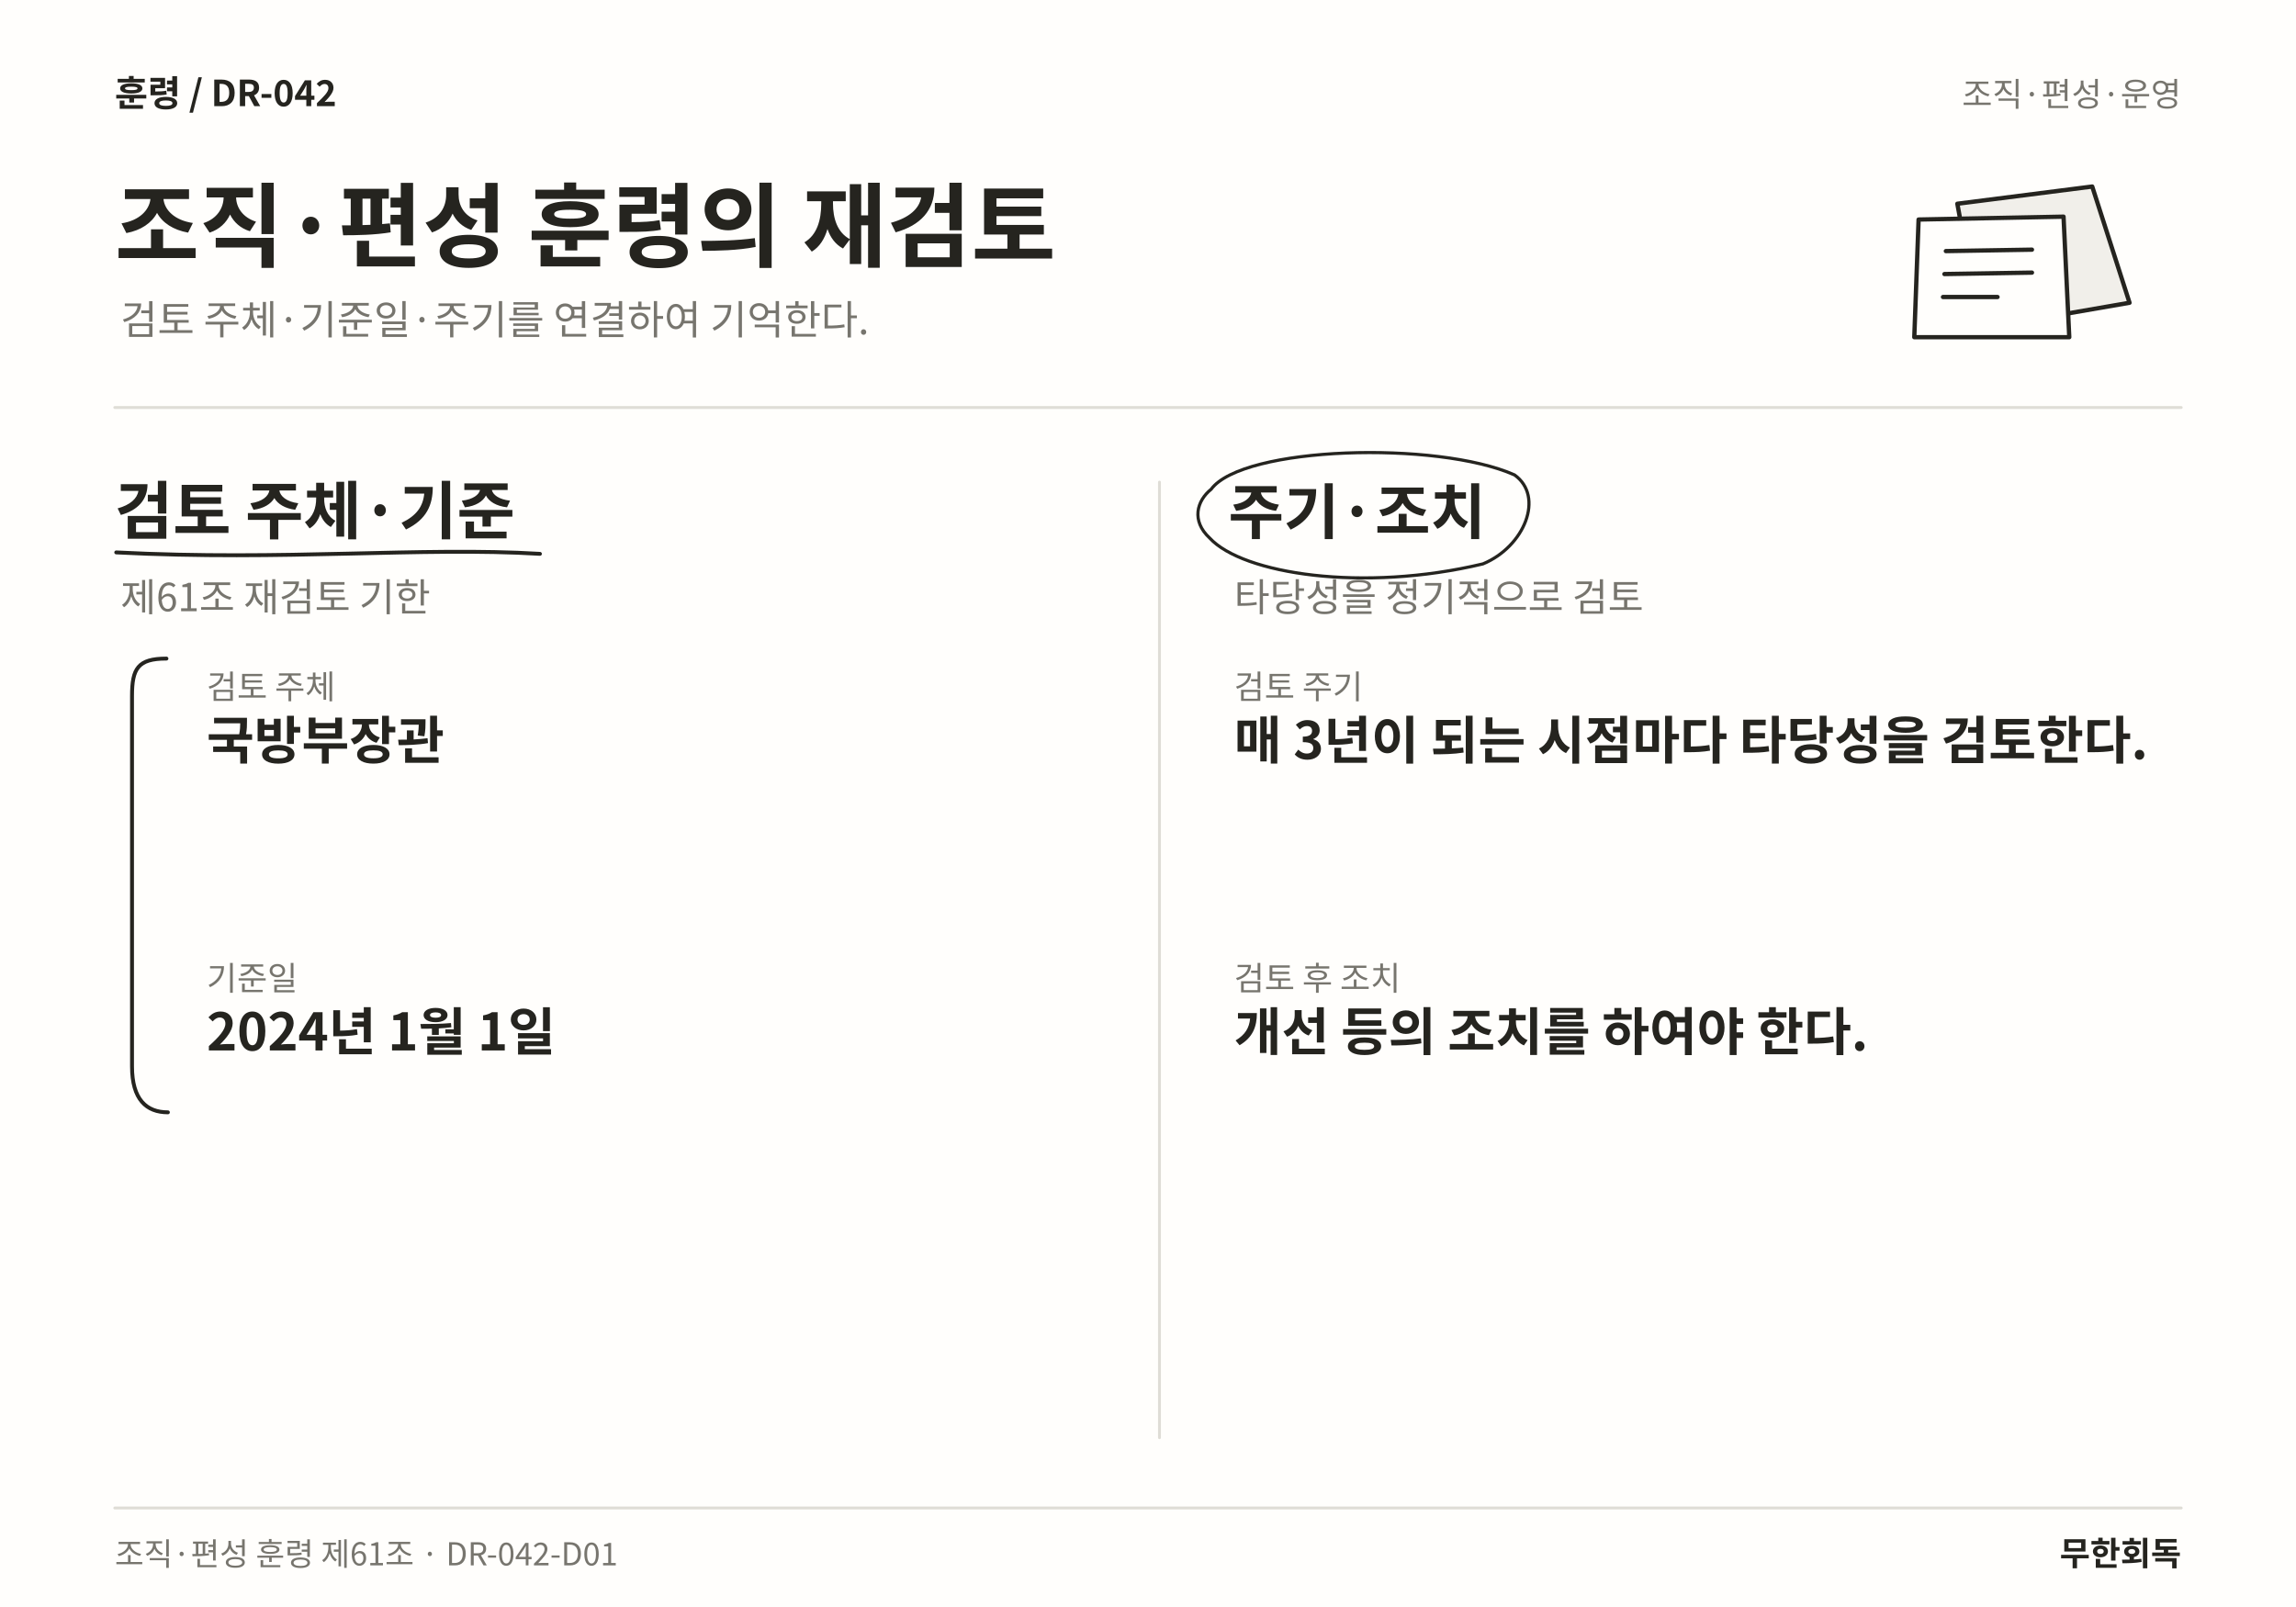
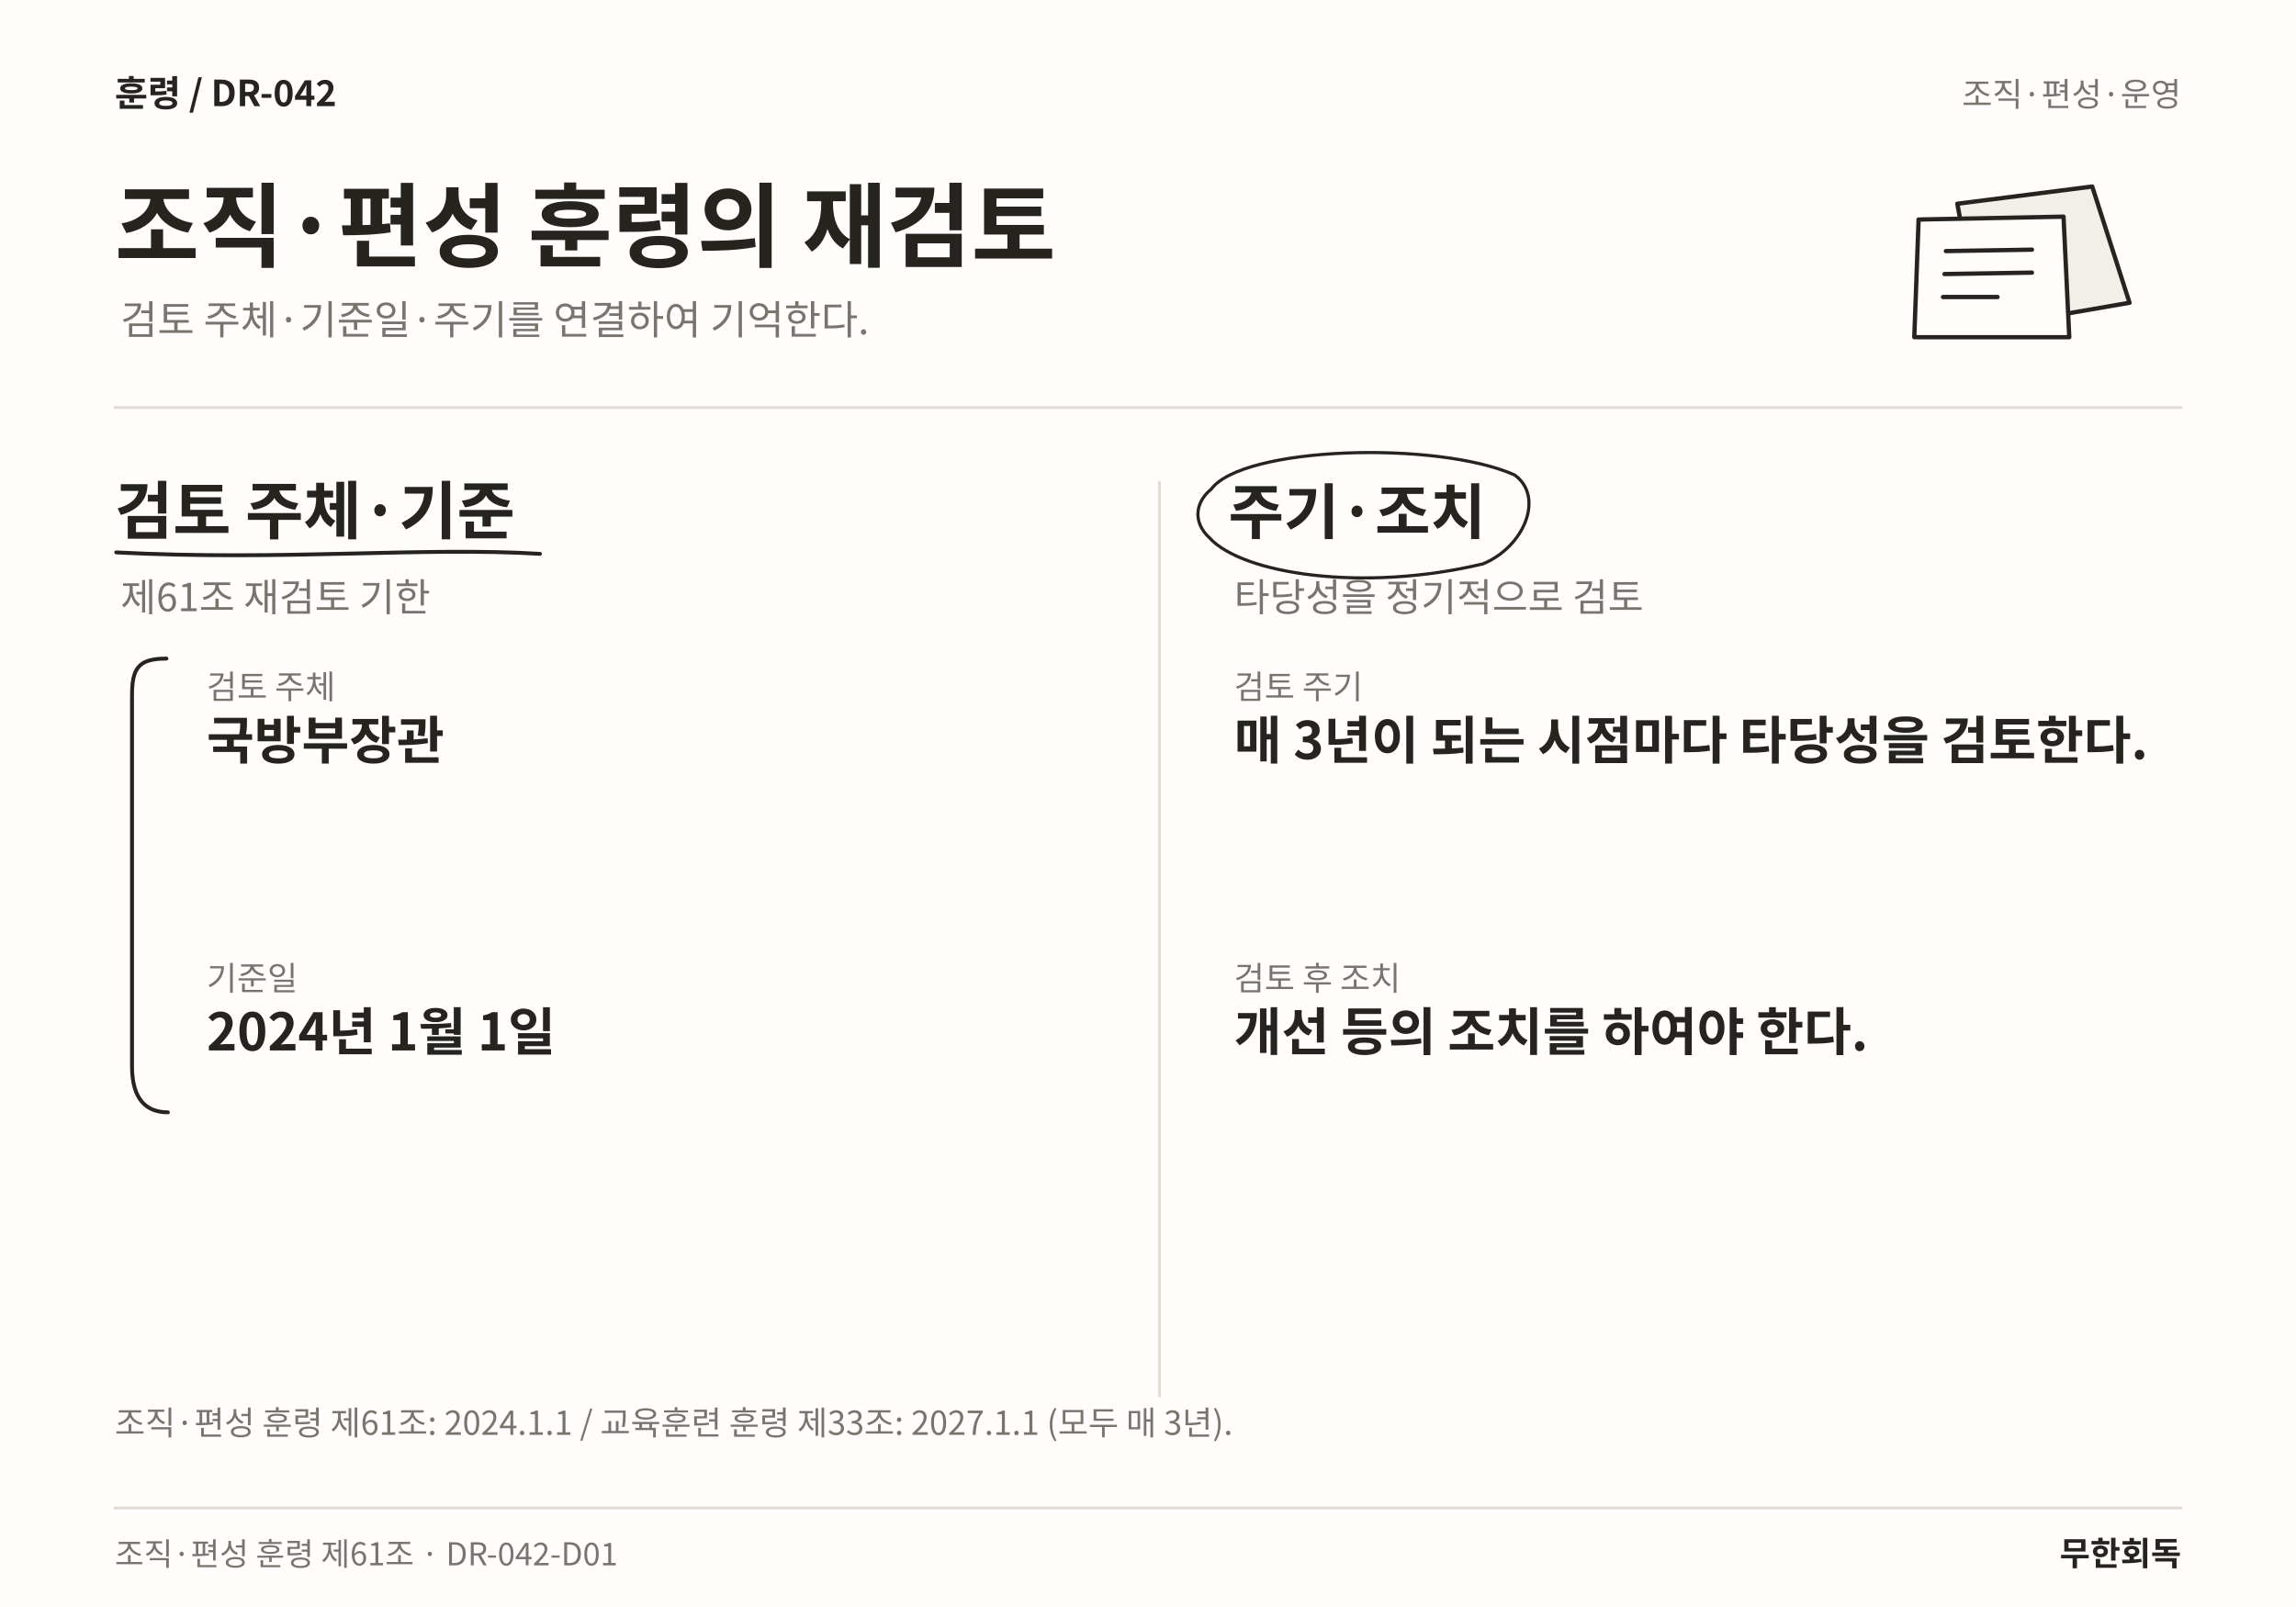
<svg xmlns="http://www.w3.org/2000/svg" width="1600" height="1120" viewBox="0 0 1600 1120" role="img" aria-labelledby="title desc" lang="ko">
  <rect width="1600" height="1120" fill="#FFFEFC" />
  <text x="80" y="74" font-family="Noto Sans CJK KR,Noto Sans KR,sans-serif" font-size="25" font-weight="700" fill="#25241F" text-anchor="start">훈령  /  DR-042</text>
  <text x="1520" y="74" font-family="Noto Sans CJK KR,Noto Sans KR,sans-serif" font-size="23" font-weight="400" fill="#77756E" text-anchor="end">조직·편성·운영</text>
  <text x="80" y="181" font-family="Noto Sans CJK KR,Noto Sans KR,sans-serif" font-size="64" font-weight="700" fill="#25241F" text-anchor="start">조직·편성 훈령의 재검토</text>
  <text x="84" y="233" font-family="Noto Sans CJK KR,Noto Sans KR,sans-serif" font-size="28" font-weight="400" fill="#77756E" text-anchor="start">검토 주체·기준일·주기를 연결하여 기억한다.</text>
  <path d="M1364 142 L1458 130 L1484 211 L1380 229 Z" fill="#F1EFEA" stroke="#25241F" stroke-width="3" stroke-linecap="round" stroke-linejoin="round" />
  <path d="M1337 153 L1438 151 L1442 235 L1334 235 Z" fill="#FFFEFC" stroke="#25241F" stroke-width="3" stroke-linecap="round" stroke-linejoin="round" />
  <path d="M1356 175 L1416 174 M1355 191 L1416 190 M1354 207 L1392 207" fill="none" stroke="#25241F" stroke-width="3" stroke-linecap="round" stroke-linejoin="round" />
  <line x1="80" y1="284" x2="1520" y2="284" stroke="#DFDDD6" stroke-width="2" stroke-linecap="round" />
-   <line x1="808" y1="336" x2="808" y2="1002" stroke="#DFDDD6" stroke-width="2" stroke-linecap="round" />
+   <line x1="808" y1="336" x2="808" y2="973" stroke="#DFDDD6" stroke-width="2" stroke-linecap="round" />
  <text x="80" y="372" font-family="Noto Sans CJK KR,Noto Sans KR,sans-serif" font-size="44" font-weight="700" fill="#25241F" text-anchor="start">검토 주체·기준</text>
  <path d="M81 385 C198.132 391 293.762 381 376.266 386" fill="none" stroke="#25241F" stroke-width="2.7" stroke-linecap="round" stroke-linejoin="round" />
  <text x="84" y="426" font-family="Noto Sans CJK KR,Noto Sans KR,sans-serif" font-size="27" font-weight="400" fill="#77756E" text-anchor="start">제61조 재검토 기한</text>
  <text x="144" y="487" font-family="Noto Sans CJK KR,Noto Sans KR,sans-serif" font-size="23" font-weight="400" fill="#77756E" text-anchor="start">검토 주체</text>
  <text x="144" y="529" font-family="Noto Sans CJK KR,Noto Sans KR,sans-serif" font-size="36" font-weight="700" fill="#25241F" text-anchor="start">국방부장관</text>
  <text x="144" y="690.12" font-family="Noto Sans CJK KR,Noto Sans KR,sans-serif" font-size="23" font-weight="400" fill="#77756E" text-anchor="start">기준일</text>
  <text x="144" y="732.12" font-family="Noto Sans CJK KR,Noto Sans KR,sans-serif" font-size="36" font-weight="700" fill="#25241F" text-anchor="start">2024년 1월 1일</text>
  <path d="M116 459 C96 459 92 466 92 485 L92 743.24 C92 766.24 102 775.24 117 775.24" fill="none" stroke="#25241F" stroke-width="2.7" stroke-linecap="round" stroke-linejoin="round" />
  <text x="856" y="372" font-family="Noto Sans CJK KR,Noto Sans KR,sans-serif" font-size="42" font-weight="700" fill="#25241F" text-anchor="start">주기·조치</text>
  <path d="M844 341 C866 311 1001.42 307 1055.42 331 C1076.42 346 1062.42 381 1033.42 393 C949.711 413 866 400 843 375 C830 363 834 349 844 341" fill="none" stroke="#25241F" stroke-width="2.2" stroke-linecap="round" stroke-linejoin="round" />
  <text x="860" y="426" font-family="Noto Sans CJK KR,Noto Sans KR,sans-serif" font-size="27" font-weight="400" fill="#77756E" text-anchor="start">타당성을 정기적으로 검토</text>
  <text x="860" y="487" font-family="Noto Sans CJK KR,Noto Sans KR,sans-serif" font-size="23" font-weight="400" fill="#77756E" text-anchor="start">검토 주기</text>
  <text x="860" y="529" font-family="Noto Sans CJK KR,Noto Sans KR,sans-serif" font-size="36" font-weight="700" fill="#25241F" text-anchor="start">매 3년이 되는 시점마다 타당성을 검토한다.</text>
  <text x="860" y="690.12" font-family="Noto Sans CJK KR,Noto Sans KR,sans-serif" font-size="23" font-weight="400" fill="#77756E" text-anchor="start">검토 후 조치</text>
  <text x="860" y="732.12" font-family="Noto Sans CJK KR,Noto Sans KR,sans-serif" font-size="36" font-weight="700" fill="#25241F" text-anchor="start">개선 등의 조치를 하여야 한다.</text>
+   <text x="80" y="1000" font-family="Noto Sans CJK KR,Noto Sans KR,sans-serif" font-size="23" font-weight="400" fill="#77756E" text-anchor="start">조직·편성 훈령 제61조: 2024.1.1 / 교육훈련 훈령 제33조: 2027.1.1 (모두 매 3년).</text>
  <line x1="80" y1="1051" x2="1520" y2="1051" stroke="#DFDDD6" stroke-width="2" stroke-linecap="round" />
  <text x="80" y="1091" font-family="Noto Sans CJK KR,Noto Sans KR,sans-serif" font-size="22" font-weight="400" fill="#77756E" text-anchor="start">조직·편성 훈령 제61조 · DR-042-D01</text>
  <text x="1520" y="1091" font-family="Noto Sans CJK KR,Noto Sans KR,sans-serif" font-size="23" font-weight="700" fill="#25241F" text-anchor="end">무한회독</text>
</svg>
